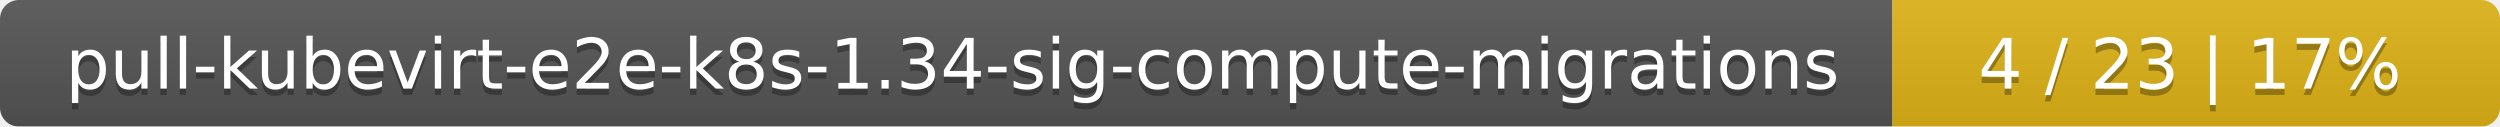
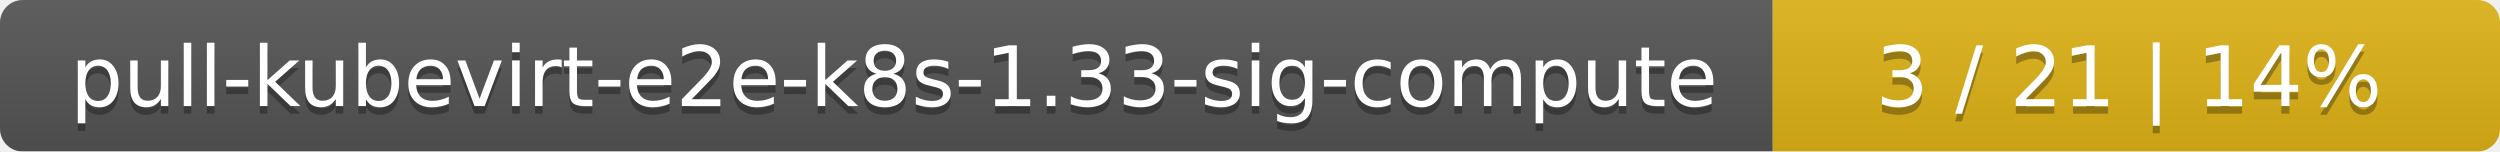
- <svg xmlns="http://www.w3.org/2000/svg" width="395" height="20">
+ <svg xmlns="http://www.w3.org/2000/svg" width="330" height="20">
  <linearGradient id="smooth" x2="0" y2="100%">
    <stop offset="0" stop-color="#bbb" stop-opacity=".1" />
    <stop offset="1" stop-opacity=".1" />
  </linearGradient>
  <mask id="round">
-     <rect width="395" height="20" rx="3" fill="#fff" />
+     <rect width="330" height="20" rx="3" fill="#fff" />
  </mask>
  <g mask="url(#round)">
-     <rect width="299" height="20" fill="#555" />
-     <rect x="299" width="96" height="20" fill="#dfb317" />
-     <rect width="395" height="20" fill="url(#smooth)" />
+     <rect width="234" height="20" fill="#555" />
+     <rect x="234" width="96" height="20" fill="#dfb317" />
+     <rect width="330" height="20" fill="url(#smooth)" />
  </g>
  <g fill="#fff" text-anchor="middle" font-family="DejaVu Sans,Verdana,Geneva,sans-serif" font-size="11">
-     <text x="150.5" y="15" fill="#010101" fill-opacity=".3">pull-kubevirt-e2e-k8s-1.34-sig-compute-migrations</text>
-     <text x="150.5" y="14">pull-kubevirt-e2e-k8s-1.34-sig-compute-migrations</text>
-     <text x="346" y="15" fill="#010101" fill-opacity=".3">4 / 23    |    17%</text>
-     <text x="346" y="14">4 / 23    |    17%</text>
+     <text x="118" y="15" fill="#010101" fill-opacity=".3">pull-kubevirt-e2e-k8s-1.33-sig-compute</text>
+     <text x="118" y="14">pull-kubevirt-e2e-k8s-1.33-sig-compute</text>
+     <text x="281" y="15" fill="#010101" fill-opacity=".3">3 / 21    |    14%</text>
+     <text x="281" y="14">3 / 21    |    14%</text>
  </g>
</svg>
